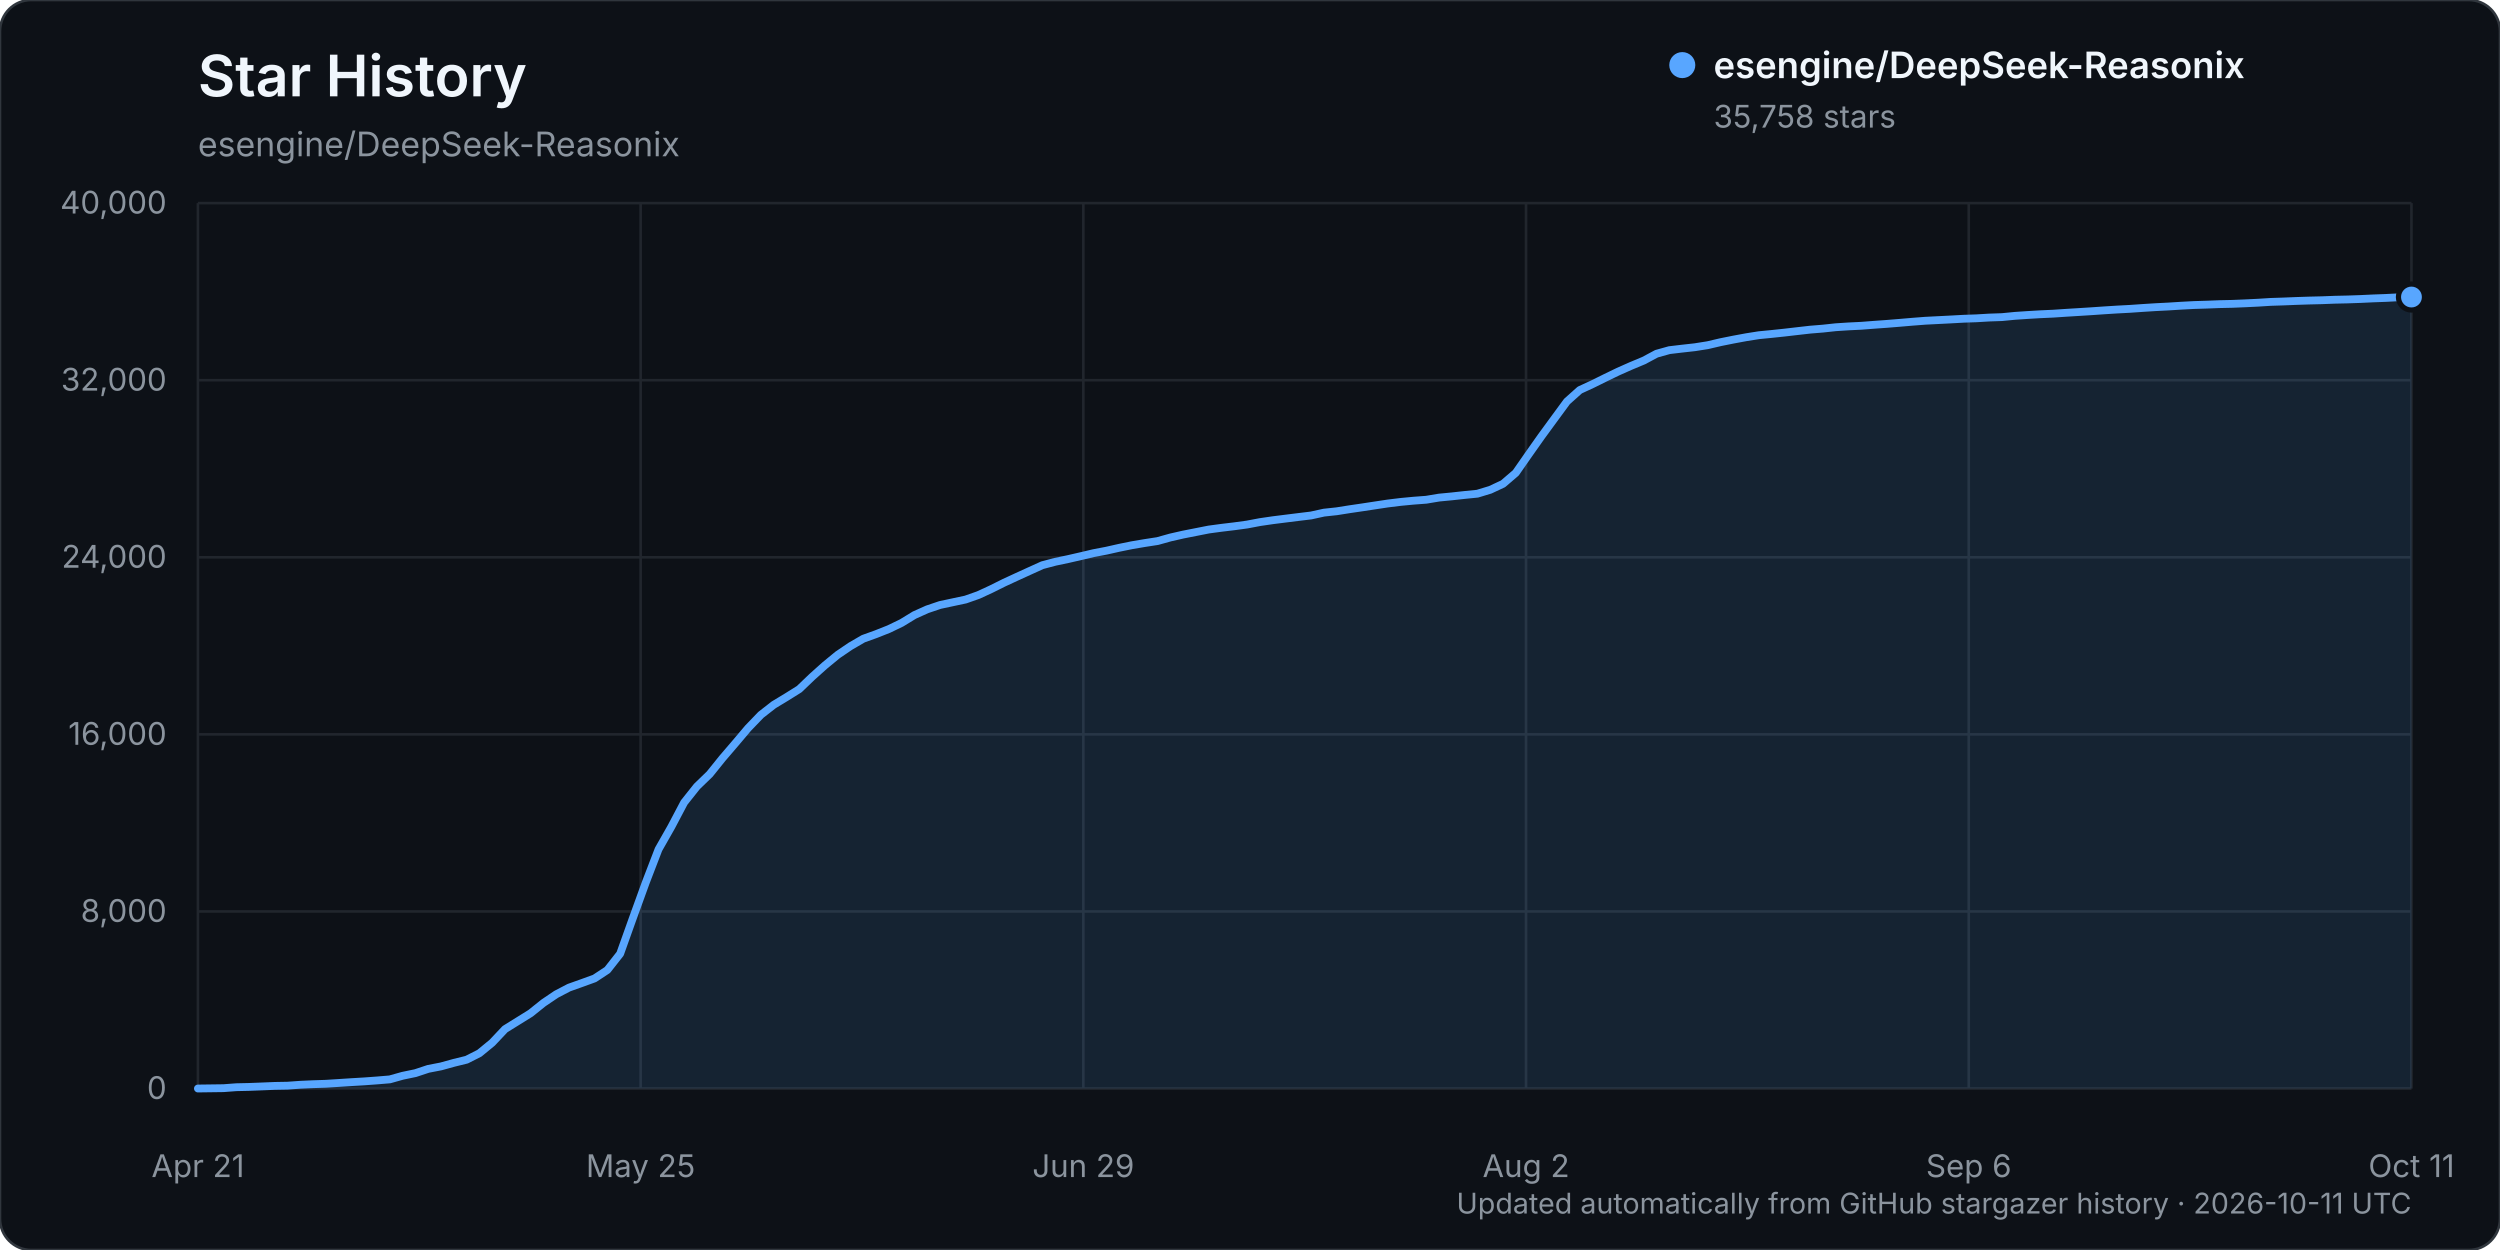
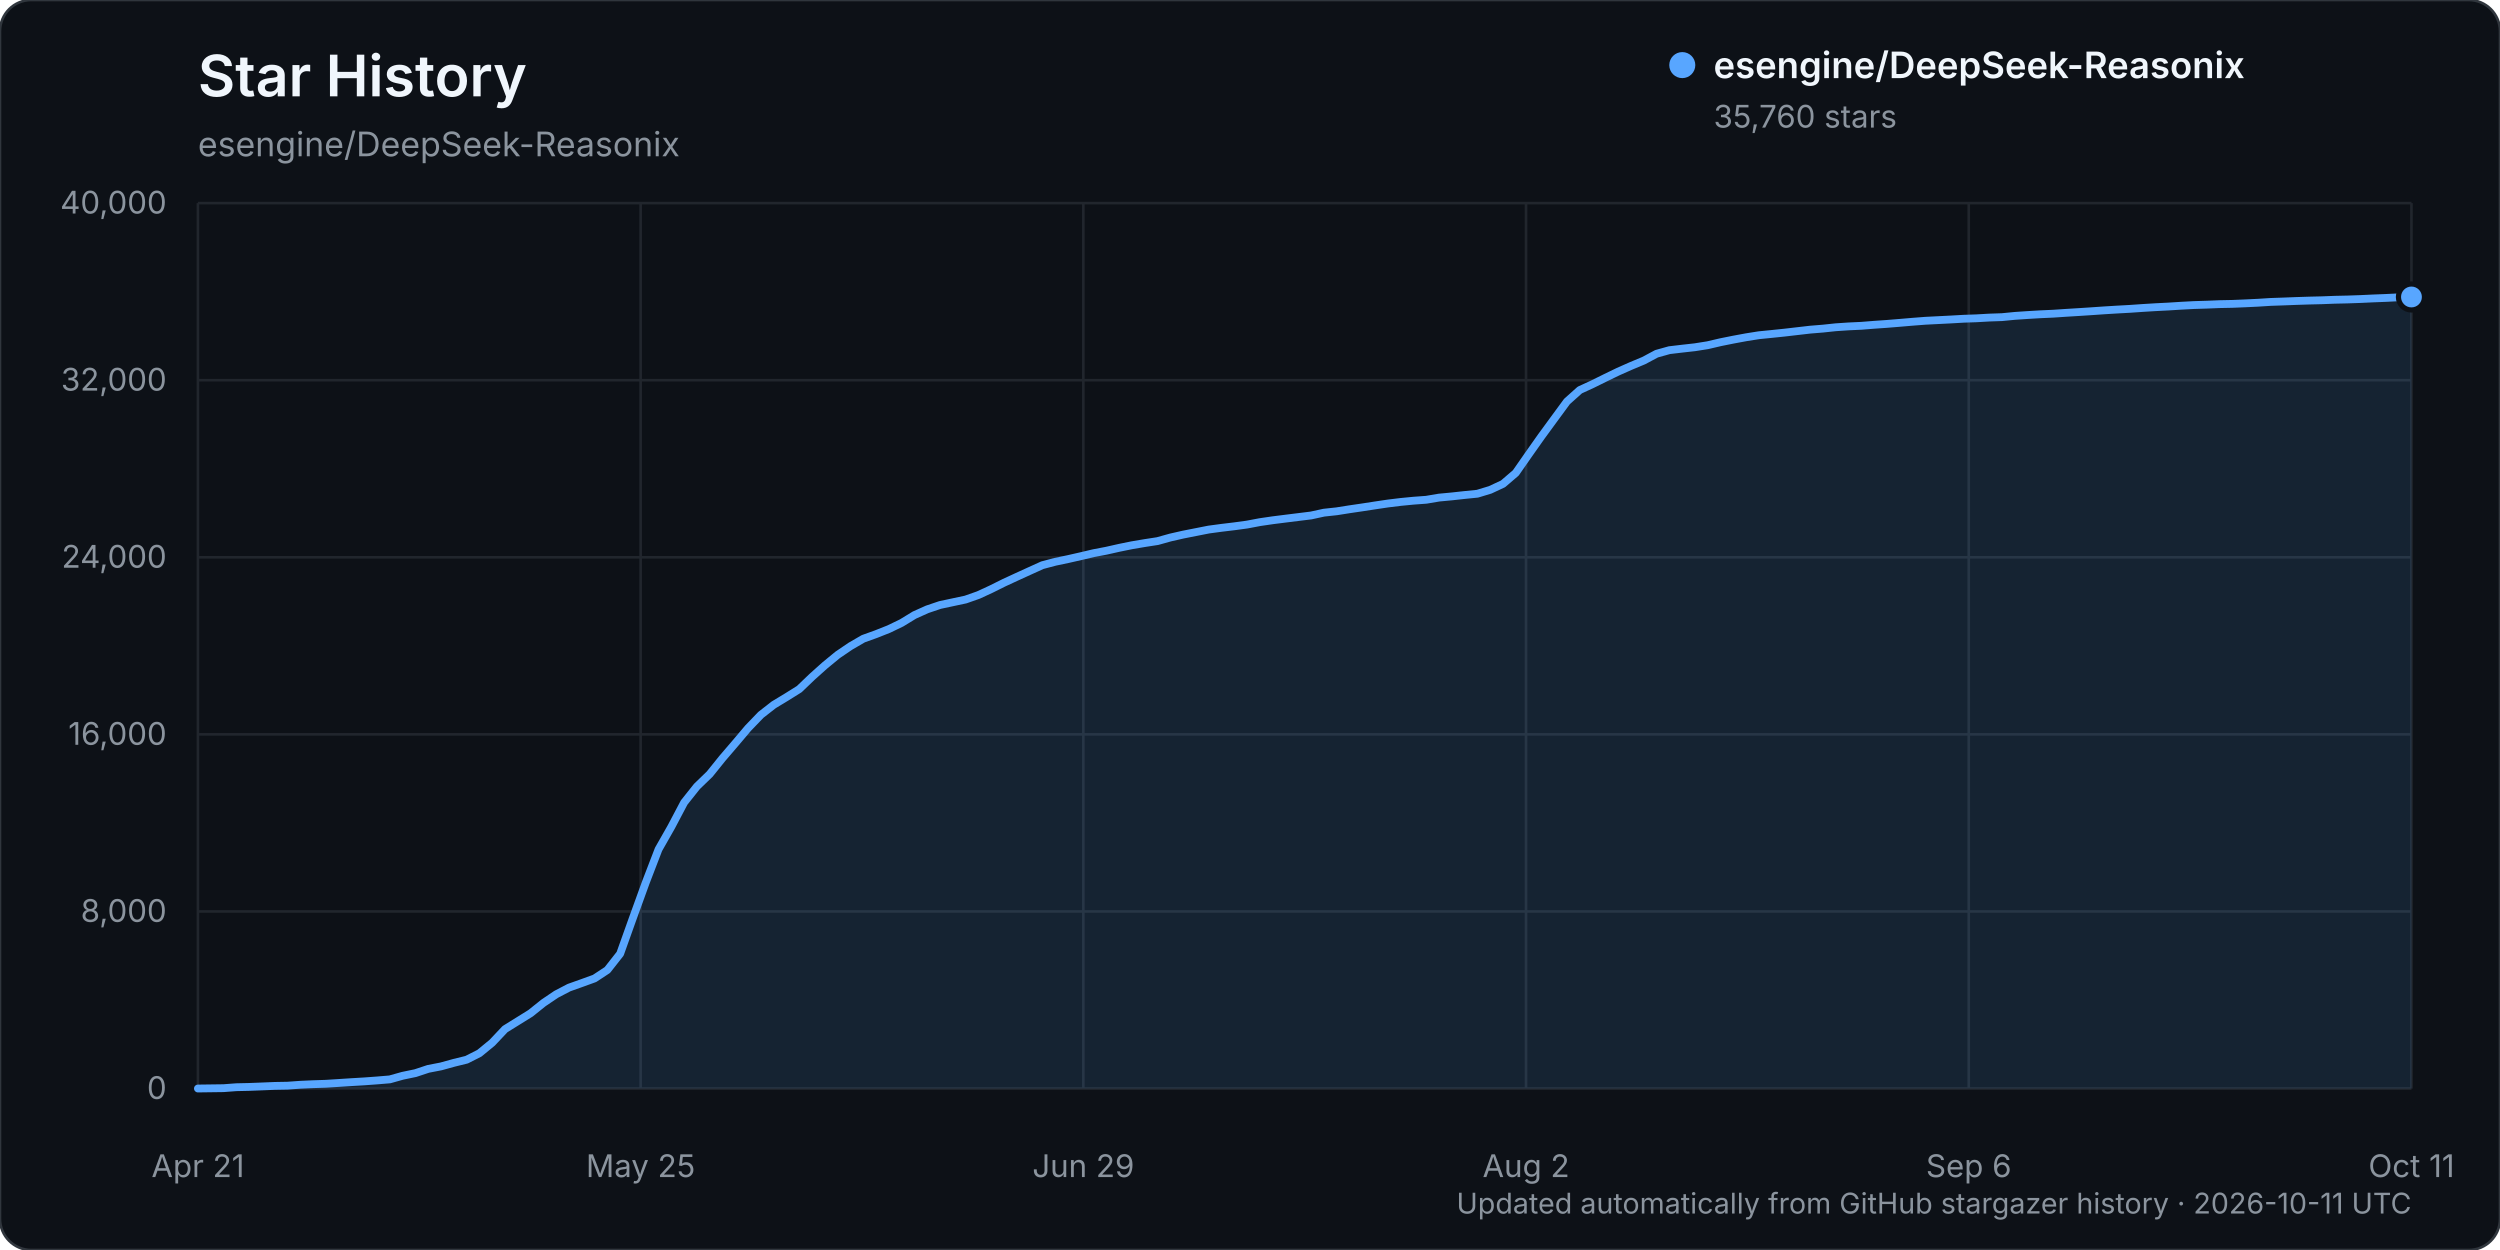
<svg xmlns="http://www.w3.org/2000/svg" width="960" height="480" viewBox="0 0 960 480" role="img" aria-labelledby="title description">
  <rect width="960" height="480" rx="12" fill="#0d1117" stroke="#30363d" />
  <text x="76" y="37" fill="#f0f6fc" font-family="-apple-system, BlinkMacSystemFont, 'Segoe UI', sans-serif" font-size="22" font-weight="600">Star History</text>
  <text x="76" y="60" fill="#8b949e" font-family="-apple-system, BlinkMacSystemFont, 'Segoe UI', sans-serif" font-size="13">esengine/DeepSeek-Reasonix</text>
  <g font-family="-apple-system, BlinkMacSystemFont, 'Segoe UI', sans-serif">
    <line x1="76" y1="418.00" x2="926" y2="418.00" stroke="#21262d" stroke-width="1" />
    <text x="64" y="422.00" text-anchor="end" fill="#8b949e" font-size="12">0</text>
    <line x1="76" y1="350.00" x2="926" y2="350.00" stroke="#21262d" stroke-width="1" />
    <text x="64" y="354.00" text-anchor="end" fill="#8b949e" font-size="12">8,000</text>
    <line x1="76" y1="282.00" x2="926" y2="282.00" stroke="#21262d" stroke-width="1" />
    <text x="64" y="286.00" text-anchor="end" fill="#8b949e" font-size="12">16,000</text>
    <line x1="76" y1="214.00" x2="926" y2="214.00" stroke="#21262d" stroke-width="1" />
    <text x="64" y="218.00" text-anchor="end" fill="#8b949e" font-size="12">24,000</text>
    <line x1="76" y1="146.00" x2="926" y2="146.00" stroke="#21262d" stroke-width="1" />
    <text x="64" y="150.00" text-anchor="end" fill="#8b949e" font-size="12">32,000</text>
    <line x1="76" y1="78.00" x2="926" y2="78.00" stroke="#21262d" stroke-width="1" />
    <text x="64" y="82.00" text-anchor="end" fill="#8b949e" font-size="12">40,000</text>
    <line x1="76.00" y1="78" x2="76.00" y2="418" stroke="#21262d" stroke-width="1" />
    <text x="76.00" y="452" text-anchor="middle" fill="#8b949e" font-size="12">Apr 21</text>
    <line x1="246.00" y1="78" x2="246.00" y2="418" stroke="#21262d" stroke-width="1" />
    <text x="246.00" y="452" text-anchor="middle" fill="#8b949e" font-size="12">May 25</text>
    <line x1="416.00" y1="78" x2="416.00" y2="418" stroke="#21262d" stroke-width="1" />
    <text x="416.00" y="452" text-anchor="middle" fill="#8b949e" font-size="12">Jun 29</text>
    <line x1="586.00" y1="78" x2="586.00" y2="418" stroke="#21262d" stroke-width="1" />
    <text x="586.00" y="452" text-anchor="middle" fill="#8b949e" font-size="12">Aug 2</text>
    <line x1="756.00" y1="78" x2="756.00" y2="418" stroke="#21262d" stroke-width="1" />
    <text x="756.00" y="452" text-anchor="middle" fill="#8b949e" font-size="12">Sep 6</text>
    <line x1="926.00" y1="78" x2="926.00" y2="418" stroke="#21262d" stroke-width="1" />
    <text x="926.00" y="452" text-anchor="middle" fill="#8b949e" font-size="12">Oct 11</text>
-     <path d="M76.00,417.99 L85.83,417.86 L90.74,417.49 L95.65,417.38 L100.57,417.19 L105.48,416.99 L110.39,416.90 L115.31,416.55 L120.22,416.33 L125.13,416.17 L130.05,415.86 L134.96,415.54 L139.87,415.25 L144.79,414.89 L149.70,414.48 L154.61,413.10 L159.53,412.08 L164.44,410.45 L169.35,409.50 L174.27,408.14 L179.18,406.93 L184.09,404.44 L189.01,400.40 L193.92,395.19 L198.83,392.14 L203.75,389.08 L208.66,385.14 L213.57,381.82 L218.49,379.25 L223.40,377.50 L228.31,375.72 L233.23,372.48 L238.14,366.23 L243.05,352.48 L247.97,338.91 L252.88,326.14 L257.79,317.50 L262.71,308.17 L267.62,302.00 L272.53,297.25 L277.45,291.14 L282.36,285.41 L287.27,279.60 L292.18,274.50 L297.10,270.66 L302.01,267.69 L306.92,264.62 L311.84,259.91 L316.75,255.51 L321.66,251.47 L326.58,248.13 L331.49,245.28 L336.40,243.51 L341.32,241.56 L346.23,239.19 L351.14,236.19 L356.06,233.98 L360.97,232.32 L365.88,231.27 L370.80,230.22 L375.71,228.49 L380.62,226.22 L385.54,223.77 L390.45,221.50 L395.36,219.26 L400.28,217.03 L405.19,215.73 L410.10,214.70 L415.02,213.57 L419.93,212.41 L424.84,211.47 L429.76,210.36 L434.67,209.36 L439.58,208.53 L444.50,207.77 L449.41,206.40 L454.32,205.28 L459.24,204.31 L464.15,203.34 L469.06,202.68 L473.98,202.09 L478.89,201.42 L483.80,200.49 L488.72,199.77 L493.63,199.15 L498.54,198.54 L503.46,197.94 L508.37,196.86 L513.28,196.33 L518.20,195.55 L523.11,194.83 L528.02,194.08 L532.94,193.34 L537.85,192.74 L542.76,192.27 L547.68,191.90 L552.59,191.08 L557.50,190.61 L562.42,190.07 L567.33,189.58 L572.24,188.09 L577.16,185.79 L582.07,181.58 L586.98,174.53 L591.90,167.56 L596.81,160.85 L601.72,154.16 L606.64,149.77 L611.55,147.50 L616.46,145.07 L621.38,142.69 L626.29,140.51 L631.20,138.46 L636.12,135.83 L641.03,134.46 L645.94,133.88 L650.86,133.33 L655.77,132.55 L660.68,131.40 L665.60,130.41 L670.51,129.50 L675.42,128.72 L680.34,128.24 L685.25,127.72 L690.16,127.15 L695.08,126.59 L699.99,126.19 L704.90,125.66 L709.82,125.34 L714.73,125.10 L719.64,124.72 L724.55,124.37 L729.47,123.97 L734.38,123.55 L739.29,123.17 L744.21,122.92 L749.12,122.67 L754.03,122.40 L758.95,122.23 L763.86,121.94 L768.77,121.77 L773.69,121.29 L778.60,120.96 L783.51,120.67 L788.43,120.45 L793.34,120.12 L798.25,119.82 L803.17,119.51 L808.08,119.17 L812.99,118.86 L817.91,118.60 L822.82,118.26 L827.73,117.95 L832.65,117.70 L837.56,117.39 L842.47,117.13 L847.39,116.98 L852.30,116.79 L857.21,116.68 L862.13,116.48 L867.04,116.24 L871.95,115.93 L876.87,115.77 L881.78,115.57 L886.69,115.41 L891.61,115.29 L896.52,115.10 L901.43,114.99 L906.35,114.82 L911.26,114.59 L916.17,114.41 L921.09,114.16 L926.00,114.06 L926.00,418.00 L76.00,418.00 Z" fill="#58a6ff" opacity="0.12" />
-     <path d="M76.00,417.99 L85.83,417.86 L90.74,417.49 L95.65,417.38 L100.57,417.19 L105.48,416.99 L110.39,416.90 L115.31,416.55 L120.22,416.33 L125.13,416.17 L130.05,415.86 L134.96,415.54 L139.87,415.25 L144.79,414.89 L149.70,414.48 L154.61,413.10 L159.53,412.08 L164.44,410.45 L169.35,409.50 L174.27,408.14 L179.18,406.93 L184.09,404.44 L189.01,400.40 L193.92,395.19 L198.83,392.14 L203.75,389.08 L208.66,385.14 L213.57,381.82 L218.49,379.25 L223.40,377.50 L228.31,375.72 L233.23,372.48 L238.14,366.23 L243.05,352.48 L247.97,338.91 L252.88,326.14 L257.79,317.50 L262.71,308.17 L267.62,302.00 L272.53,297.25 L277.45,291.14 L282.36,285.41 L287.27,279.60 L292.18,274.50 L297.10,270.66 L302.01,267.69 L306.92,264.62 L311.84,259.91 L316.75,255.51 L321.66,251.47 L326.58,248.13 L331.49,245.28 L336.40,243.51 L341.32,241.56 L346.23,239.19 L351.14,236.19 L356.06,233.98 L360.97,232.32 L365.88,231.27 L370.80,230.22 L375.71,228.49 L380.62,226.22 L385.54,223.77 L390.45,221.50 L395.36,219.26 L400.28,217.03 L405.19,215.73 L410.10,214.70 L415.02,213.57 L419.93,212.41 L424.84,211.47 L429.76,210.36 L434.67,209.36 L439.58,208.53 L444.50,207.77 L449.41,206.40 L454.32,205.28 L459.24,204.31 L464.15,203.34 L469.06,202.68 L473.98,202.09 L478.89,201.42 L483.80,200.49 L488.72,199.77 L493.63,199.15 L498.54,198.54 L503.46,197.94 L508.37,196.86 L513.28,196.33 L518.20,195.55 L523.11,194.83 L528.02,194.08 L532.94,193.34 L537.85,192.74 L542.76,192.27 L547.68,191.90 L552.59,191.08 L557.50,190.61 L562.42,190.07 L567.33,189.58 L572.24,188.09 L577.16,185.79 L582.07,181.58 L586.98,174.53 L591.90,167.56 L596.81,160.85 L601.72,154.16 L606.64,149.77 L611.55,147.50 L616.46,145.07 L621.38,142.69 L626.29,140.51 L631.20,138.46 L636.12,135.83 L641.03,134.46 L645.94,133.88 L650.86,133.33 L655.77,132.55 L660.68,131.40 L665.60,130.41 L670.51,129.50 L675.42,128.72 L680.34,128.24 L685.25,127.72 L690.16,127.15 L695.08,126.59 L699.99,126.19 L704.90,125.66 L709.82,125.34 L714.73,125.10 L719.64,124.72 L724.55,124.37 L729.47,123.97 L734.38,123.55 L739.29,123.17 L744.21,122.92 L749.12,122.67 L754.03,122.40 L758.95,122.23 L763.86,121.94 L768.77,121.77 L773.69,121.29 L778.60,120.96 L783.51,120.67 L788.43,120.45 L793.34,120.12 L798.25,119.82 L803.17,119.51 L808.08,119.17 L812.99,118.86 L817.91,118.60 L822.82,118.26 L827.73,117.95 L832.65,117.70 L837.56,117.39 L842.47,117.13 L847.39,116.98 L852.30,116.79 L857.21,116.68 L862.13,116.48 L867.04,116.24 L871.95,115.93 L876.87,115.77 L881.78,115.57 L886.69,115.41 L891.61,115.29 L896.52,115.10 L901.43,114.99 L906.35,114.82 L911.26,114.59 L916.17,114.41 L921.09,114.16 L926.00,114.06" fill="none" stroke="#58a6ff" stroke-width="3" stroke-linecap="round" stroke-linejoin="round" />
-     <circle cx="926.00" cy="114.06" r="5" fill="#58a6ff" stroke="#0d1117" stroke-width="2" />
+     <path d="M76.00,417.99 L85.83,417.86 L90.74,417.49 L95.65,417.38 L100.57,417.19 L105.48,416.99 L110.39,416.90 L115.31,416.55 L120.22,416.33 L125.13,416.17 L130.05,415.86 L134.96,415.54 L139.87,415.25 L144.79,414.89 L149.70,414.48 L154.61,413.10 L159.53,412.08 L164.44,410.45 L169.35,409.50 L174.27,408.14 L179.18,406.93 L184.09,404.44 L189.01,400.40 L193.92,395.19 L198.83,392.14 L203.75,389.08 L208.66,385.14 L213.57,381.82 L218.49,379.25 L223.40,377.50 L228.31,375.72 L233.23,372.48 L238.14,366.23 L243.05,352.48 L247.97,338.91 L252.88,326.14 L257.79,317.50 L262.71,308.17 L267.62,302.00 L272.53,297.25 L277.45,291.14 L282.36,285.41 L287.27,279.60 L292.18,274.50 L297.10,270.66 L302.01,267.69 L306.92,264.62 L311.84,259.91 L316.75,255.51 L321.66,251.47 L326.58,248.13 L331.49,245.28 L336.40,243.51 L341.32,241.56 L346.23,239.19 L351.14,236.19 L356.06,233.98 L360.97,232.32 L365.88,231.27 L370.80,230.22 L375.71,228.49 L380.62,226.22 L385.54,223.77 L390.45,221.50 L395.36,219.26 L400.28,217.03 L405.19,215.73 L410.10,214.70 L415.02,213.58 L419.93,212.42 L424.84,211.48 L429.76,210.37 L434.67,209.37 L439.58,208.54 L444.50,207.78 L449.41,206.41 L454.32,205.29 L459.24,204.32 L464.15,203.35 L469.06,202.69 L473.98,202.10 L478.89,201.43 L483.80,200.50 L488.72,199.78 L493.63,199.16 L498.54,198.55 L503.46,197.94 L508.37,196.87 L513.28,196.34 L518.20,195.56 L523.11,194.84 L528.02,194.08 L532.94,193.35 L537.85,192.75 L542.76,192.27 L547.68,191.91 L552.59,191.08 L557.50,190.62 L562.42,190.08 L567.33,189.59 L572.24,188.10 L577.16,185.80 L582.07,181.59 L586.98,174.54 L591.90,167.57 L596.81,160.86 L601.72,154.17 L606.64,149.77 L611.55,147.51 L616.46,145.08 L621.38,142.70 L626.29,140.52 L631.20,138.47 L636.12,135.84 L641.03,134.47 L645.94,133.89 L650.86,133.34 L655.77,132.56 L660.68,131.41 L665.60,130.42 L670.51,129.51 L675.42,128.73 L680.34,128.24 L685.25,127.73 L690.16,127.16 L695.08,126.59 L699.99,126.19 L704.90,125.67 L709.82,125.34 L714.73,125.11 L719.64,124.72 L724.55,124.38 L729.47,123.98 L734.38,123.56 L739.29,123.18 L744.21,122.93 L749.12,122.68 L754.03,122.40 L758.95,122.23 L763.86,121.95 L768.77,121.78 L773.69,121.30 L778.60,120.97 L783.51,120.68 L788.43,120.46 L793.34,120.13 L798.25,119.83 L803.17,119.51 L808.08,119.17 L812.99,118.87 L817.91,118.60 L822.82,118.26 L827.73,117.96 L832.65,117.71 L837.56,117.40 L842.47,117.14 L847.39,116.99 L852.30,116.79 L857.21,116.69 L862.13,116.49 L867.04,116.25 L871.95,115.94 L876.87,115.77 L881.78,115.58 L886.69,115.42 L891.61,115.30 L896.52,115.11 L901.43,115.00 L906.35,114.83 L911.26,114.60 L916.17,114.41 L921.09,114.17 L926.00,114.04 L926.00,418.00 L76.00,418.00 Z" fill="#58a6ff" opacity="0.12" />
+     <path d="M76.00,417.99 L85.83,417.86 L90.74,417.49 L95.65,417.38 L100.57,417.19 L105.48,416.99 L110.39,416.90 L115.31,416.55 L120.22,416.33 L125.13,416.17 L130.05,415.86 L134.96,415.54 L139.87,415.25 L144.79,414.89 L149.70,414.48 L154.61,413.10 L159.53,412.08 L164.44,410.45 L169.35,409.50 L174.27,408.14 L179.18,406.93 L184.09,404.44 L189.01,400.40 L193.92,395.19 L198.83,392.14 L203.75,389.08 L208.66,385.14 L213.57,381.82 L218.49,379.25 L223.40,377.50 L228.31,375.72 L233.23,372.48 L238.14,366.23 L243.05,352.48 L247.97,338.91 L252.88,326.14 L257.79,317.50 L262.71,308.17 L267.62,302.00 L272.53,297.25 L277.45,291.14 L282.36,285.41 L287.27,279.60 L292.18,274.50 L297.10,270.66 L302.01,267.69 L306.92,264.62 L311.84,259.91 L316.75,255.51 L321.66,251.47 L326.58,248.13 L331.49,245.28 L336.40,243.51 L341.32,241.56 L346.23,239.19 L351.14,236.19 L356.06,233.98 L360.97,232.32 L365.88,231.27 L370.80,230.22 L375.71,228.49 L380.62,226.22 L385.54,223.77 L390.45,221.50 L395.36,219.26 L400.28,217.03 L405.19,215.73 L410.10,214.70 L415.02,213.58 L419.93,212.42 L424.84,211.48 L429.76,210.37 L434.67,209.37 L439.58,208.54 L444.50,207.78 L449.41,206.41 L454.32,205.29 L459.24,204.32 L464.15,203.35 L469.06,202.69 L473.98,202.10 L478.89,201.43 L483.80,200.50 L488.72,199.78 L493.63,199.16 L498.54,198.55 L503.46,197.94 L508.37,196.87 L513.28,196.34 L518.20,195.56 L523.11,194.84 L528.02,194.08 L532.94,193.35 L537.85,192.75 L542.76,192.27 L547.68,191.91 L552.59,191.08 L557.50,190.62 L562.42,190.08 L567.33,189.59 L572.24,188.10 L577.16,185.80 L582.07,181.59 L586.98,174.54 L591.90,167.57 L596.81,160.86 L601.72,154.17 L606.64,149.77 L611.55,147.51 L616.46,145.08 L621.38,142.70 L626.29,140.52 L631.20,138.47 L636.12,135.84 L641.03,134.47 L645.94,133.89 L650.86,133.34 L655.77,132.56 L660.68,131.41 L665.60,130.42 L670.51,129.51 L675.42,128.73 L680.34,128.24 L685.25,127.73 L690.16,127.16 L695.08,126.59 L699.99,126.19 L704.90,125.67 L709.82,125.34 L714.73,125.11 L719.64,124.72 L724.55,124.38 L729.47,123.98 L734.38,123.56 L739.29,123.18 L744.21,122.93 L749.12,122.68 L754.03,122.40 L758.95,122.23 L763.86,121.95 L768.77,121.78 L773.69,121.30 L778.60,120.97 L783.51,120.68 L788.43,120.46 L793.34,120.13 L798.25,119.83 L803.17,119.51 L808.08,119.17 L812.99,118.87 L817.91,118.60 L822.82,118.26 L827.73,117.96 L832.65,117.71 L837.56,117.40 L842.47,117.14 L847.39,116.99 L852.30,116.79 L857.21,116.69 L862.13,116.49 L867.04,116.25 L871.95,115.94 L876.87,115.77 L881.78,115.58 L886.69,115.42 L891.61,115.30 L896.52,115.11 L901.43,115.00 L906.35,114.83 L911.26,114.60 L916.17,114.41 L921.09,114.17 L926.00,114.04" fill="none" stroke="#58a6ff" stroke-width="3" stroke-linecap="round" stroke-linejoin="round" />
+     <circle cx="926.00" cy="114.04" r="5" fill="#58a6ff" stroke="#0d1117" stroke-width="2" />
    <g transform="translate(646, 25)">
      <circle cx="0" cy="0" r="5" fill="#58a6ff" />
      <text x="12" y="5" fill="#f0f6fc" font-size="14" font-weight="600">esengine/DeepSeek-Reasonix</text>
-       <text x="12" y="24" fill="#8b949e" font-size="12">35,758 stars</text>
+       <text x="12" y="24" fill="#8b949e" font-size="12">35,760 stars</text>
    </g>
    <text x="926" y="466" text-anchor="end" fill="#8b949e" font-size="11">Updated automatically from GitHub stargazer history · 2026-10-11 UTC</text>
  </g>
</svg>
